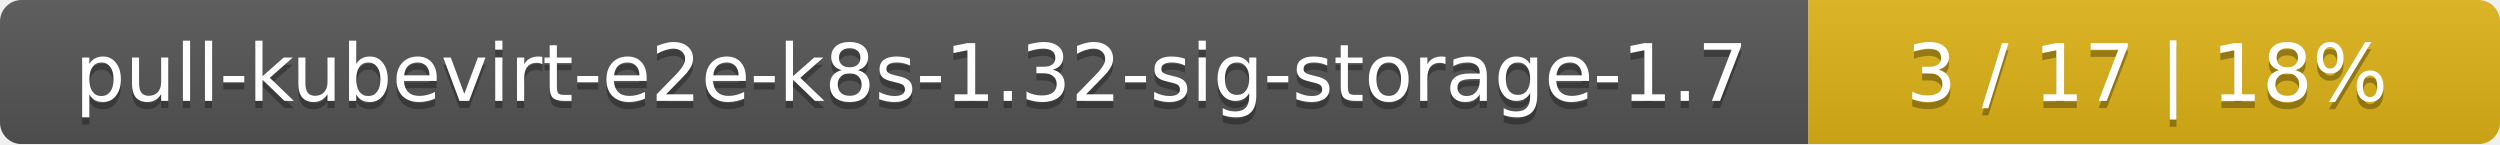
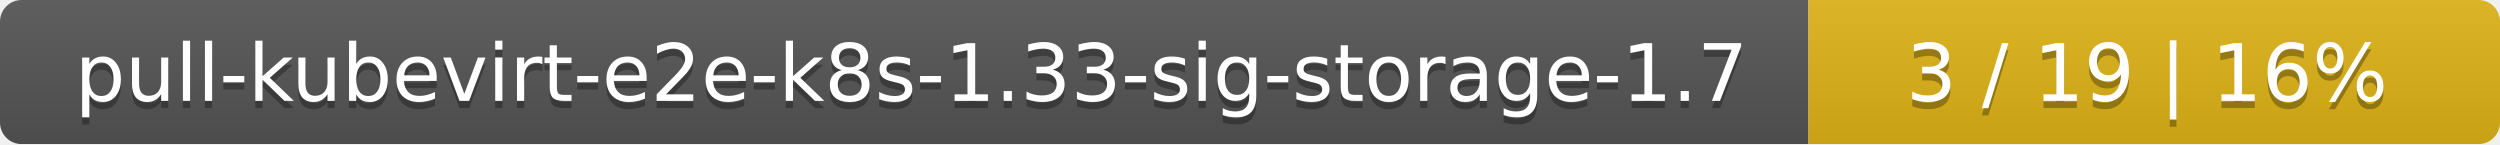
<svg xmlns="http://www.w3.org/2000/svg" width="347" height="20">
  <linearGradient id="smooth" x2="0" y2="100%">
    <stop offset="0" stop-color="#bbb" stop-opacity=".1" />
    <stop offset="1" stop-opacity=".1" />
  </linearGradient>
  <mask id="round">
    <rect width="347" height="20" rx="3" fill="#fff" />
  </mask>
  <g mask="url(#round)">
    <rect width="251" height="20" fill="#555" />
    <rect x="251" width="96" height="20" fill="#dfb317" />
    <rect width="347" height="20" fill="url(#smooth)" />
  </g>
  <g fill="#fff" text-anchor="middle" font-family="DejaVu Sans,Verdana,Geneva,sans-serif" font-size="11">
-     <text x="126.5" y="15" fill="#010101" fill-opacity=".3">pull-kubevirt-e2e-k8s-1.32-sig-storage-1.7</text>
-     <text x="126.5" y="14">pull-kubevirt-e2e-k8s-1.32-sig-storage-1.7</text>
-     <text x="298" y="15" fill="#010101" fill-opacity=".3">3 / 17    |    18%</text>
-     <text x="298" y="14">3 / 17    |    18%</text>
+     <text x="126.5" y="15" fill="#010101" fill-opacity=".3">pull-kubevirt-e2e-k8s-1.33-sig-storage-1.7</text>
+     <text x="126.5" y="14">pull-kubevirt-e2e-k8s-1.33-sig-storage-1.7</text>
+     <text x="298" y="15" fill="#010101" fill-opacity=".3">3 / 19    |    16%</text>
+     <text x="298" y="14">3 / 19    |    16%</text>
  </g>
</svg>
